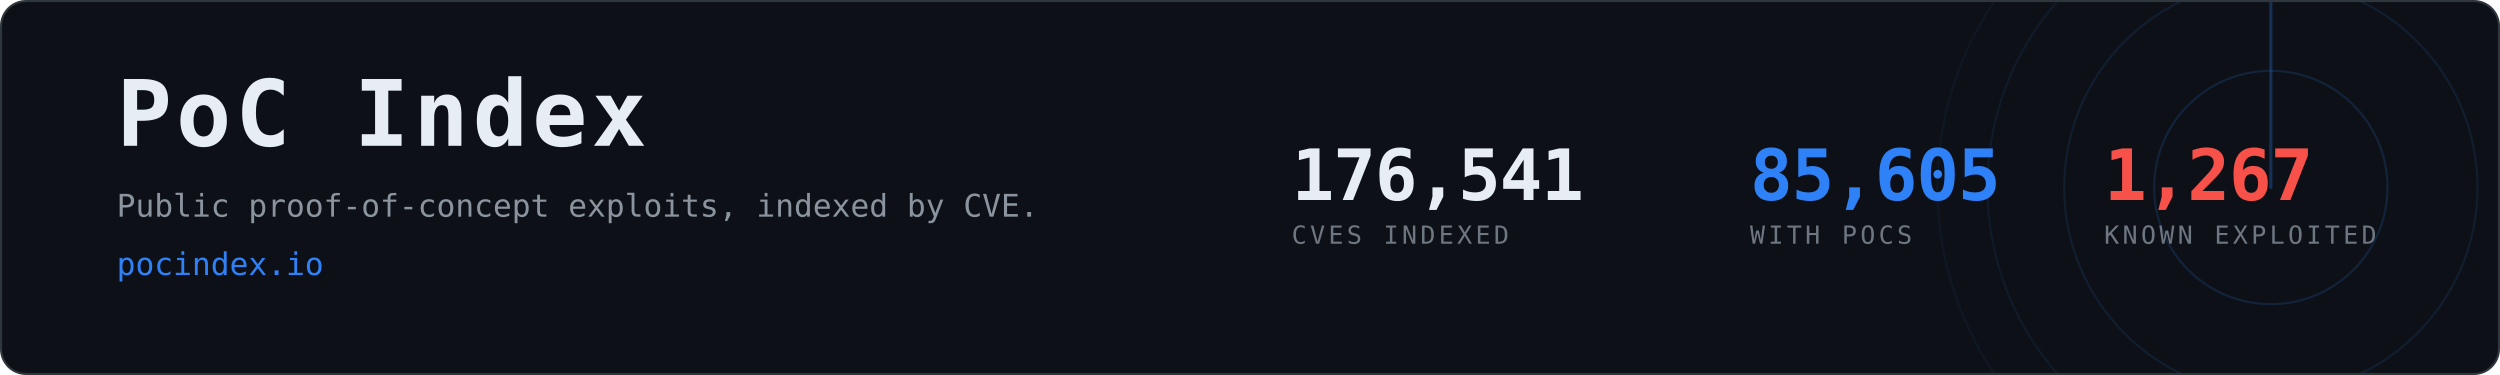
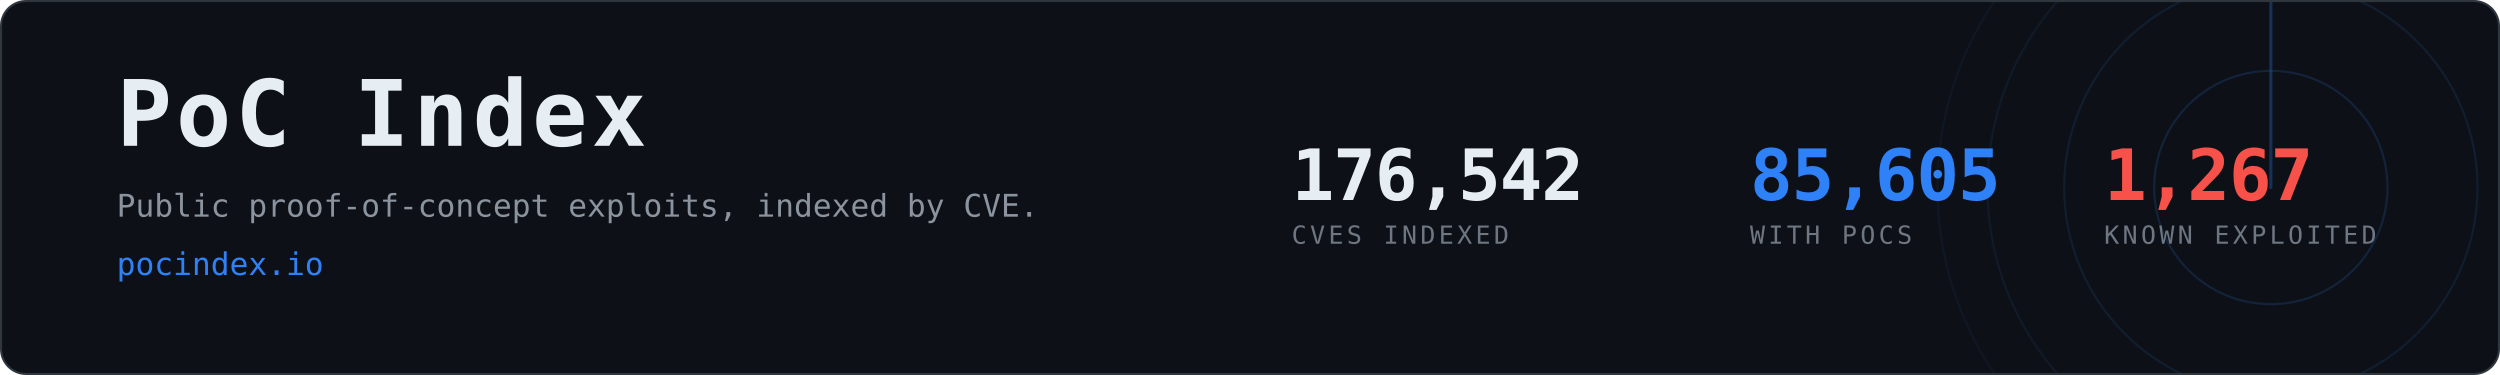
<svg xmlns="http://www.w3.org/2000/svg" width="1200" height="180" viewBox="0 0 1200 180" role="img" aria-label="PoC Index, 85,605 CVEs with public proof-of-concept exploits">
  <clipPath id="card">
    <rect x="1" y="1" width="1198" height="178" rx="12" />
  </clipPath>
  <rect x="0.5" y="0.5" width="1199" height="179" rx="12" fill="#0d1117" stroke="#30363d" />
  <g clip-path="url(#card)" opacity="0.6">
    <g>
      <circle cx="1090" cy="90" r="56.0" fill="none" stroke="#2f81f7" stroke-width="1" opacity="0.270" />
      <circle cx="1090" cy="90" r="99.2" fill="none" stroke="#2f81f7" stroke-width="1" opacity="0.195" />
      <circle cx="1090" cy="90" r="136.0" fill="none" stroke="#2f81f7" stroke-width="1" opacity="0.135" />
      <circle cx="1090" cy="90" r="160.0" fill="none" stroke="#2f81f7" stroke-width="1" opacity="0.090" />
      <line x1="1090" y1="90" x2="1090" y2="-70.0" stroke="#2f81f7" stroke-width="1.5" stroke-linecap="round" opacity="0.480">
        <animateTransform attributeName="transform" type="rotate" from="0 1090 90" to="360 1090 90" dur="8s" repeatCount="indefinite" />
      </line>
    </g>
  </g>
  <text x="56" y="70" font-family="ui-monospace,SFMono-Regular,Menlo,Consolas,monospace" font-size="44" font-weight="700" fill="#e6edf3" letter-spacing="2">PoC Index</text>
  <text x="56" y="104" font-family="ui-monospace,SFMono-Regular,Menlo,Consolas,monospace" font-size="15" fill="#8b949e">
    Public proof-of-concept exploits, indexed by CVE.</text>
  <text x="56" y="132" font-family="ui-monospace,SFMono-Regular,Menlo,Consolas,monospace" font-size="15" fill="#2f81f7">pocindex.io</text>
-   <text x="620" y="96" font-family="ui-monospace,SFMono-Regular,Menlo,Consolas,monospace" font-size="34" font-weight="700" fill="#e6edf3" letter-spacing="-0.5">176,541</text>
+   <text x="620" y="96" font-family="ui-monospace,SFMono-Regular,Menlo,Consolas,monospace" font-size="34" font-weight="700" fill="#e6edf3" letter-spacing="-0.5">176,542</text>
  <text x="620" y="117" font-family="ui-monospace,SFMono-Regular,Menlo,Consolas,monospace" font-size="12" fill="#6e7681" letter-spacing="1.6">CVES INDEXED</text>
  <text x="840" y="96" font-family="ui-monospace,SFMono-Regular,Menlo,Consolas,monospace" font-size="34" font-weight="700" fill="#2f81f7" letter-spacing="-0.5">85,605</text>
  <text x="840" y="117" font-family="ui-monospace,SFMono-Regular,Menlo,Consolas,monospace" font-size="12" fill="#6e7681" letter-spacing="1.6">WITH POCS</text>
  <text x="1010" y="96" font-family="ui-monospace,SFMono-Regular,Menlo,Consolas,monospace" font-size="34" font-weight="700" fill="#f85149" letter-spacing="-0.5">1,267</text>
  <text x="1010" y="117" font-family="ui-monospace,SFMono-Regular,Menlo,Consolas,monospace" font-size="12" fill="#6e7681" letter-spacing="1.6">KNOWN EXPLOITED</text>
</svg>
